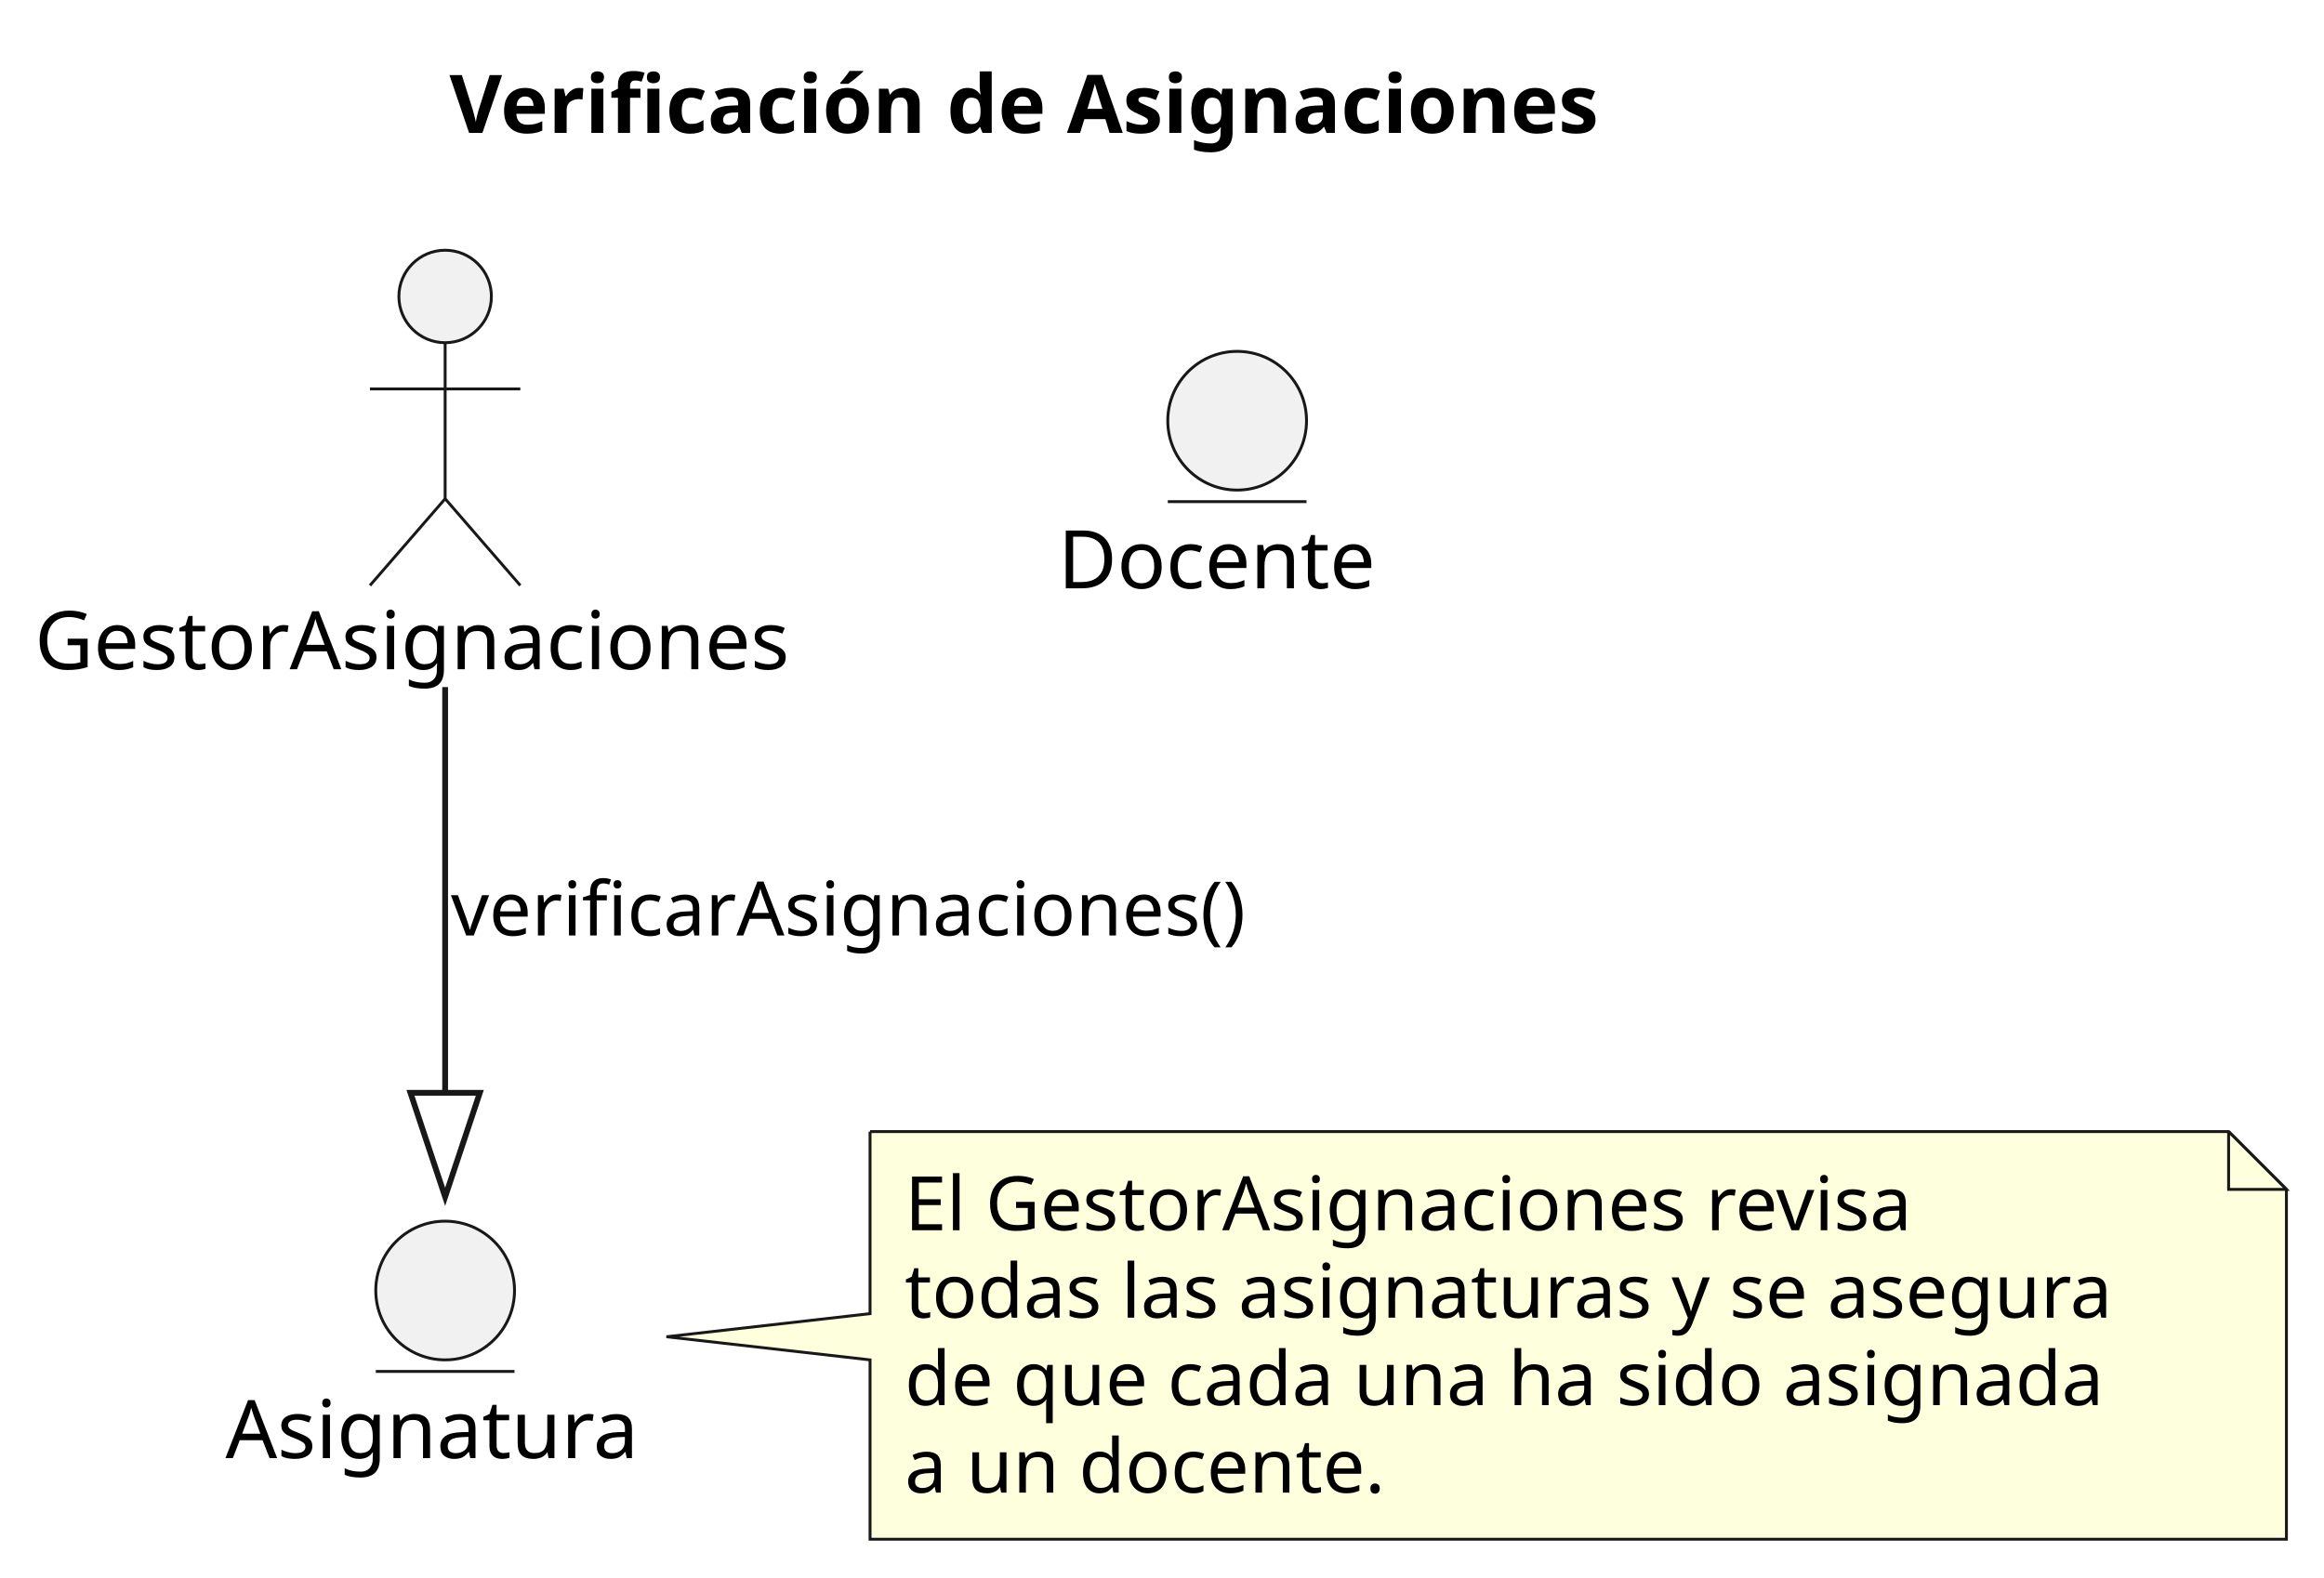
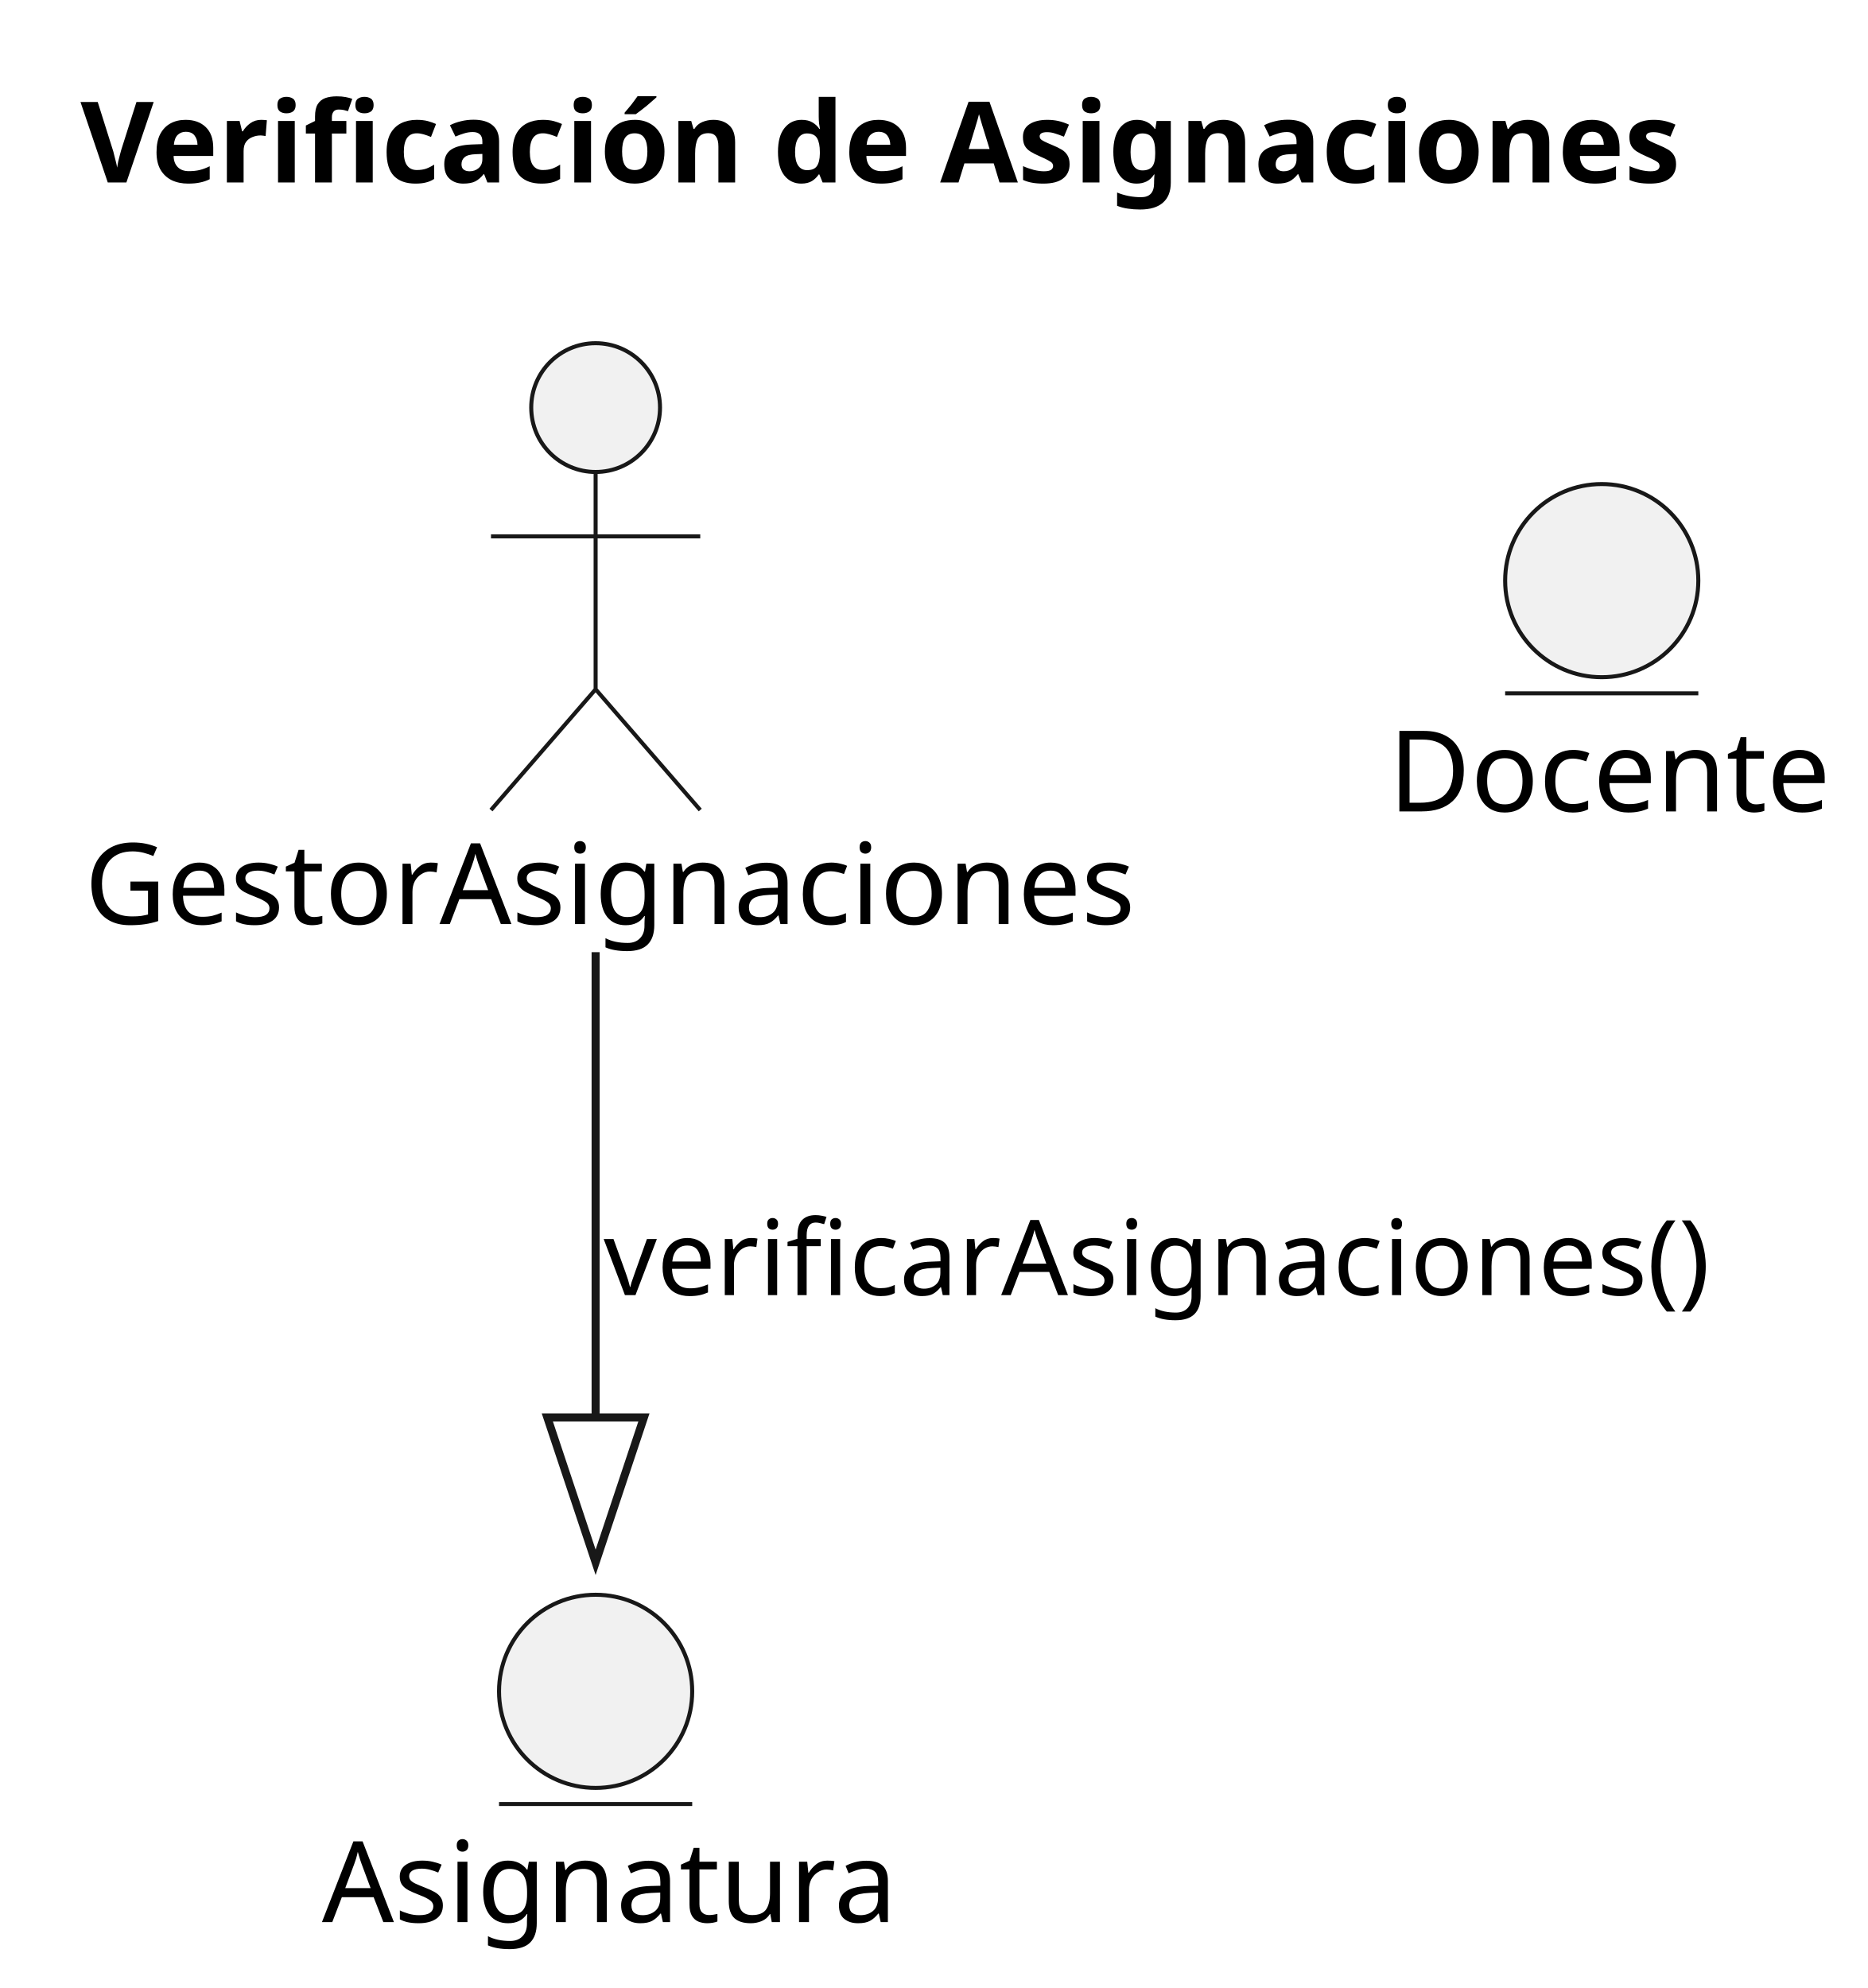
- <svg xmlns="http://www.w3.org/2000/svg" contentStyleType="text/css" height="273px" preserveAspectRatio="none" style="width:402px;height:273px;background:#FFFFFF;" version="1.1" viewBox="0 0 402 273" width="402px" zoomAndPan="magnify">
+ <svg xmlns="http://www.w3.org/2000/svg" contentStyleType="text/css" height="247px" preserveAspectRatio="none" style="width:232px;height:247px;background:#FFFFFF;" version="1.1" viewBox="0 0 232 247" width="232px" zoomAndPan="magnify">
  <defs />
  <g>
-     <text fill="#000000" font-family="sans-serif" font-size="14" font-weight="bold" lengthAdjust="spacing" textLength="233" x="77.75" y="22.995">Verificación de Asignaciones</text>
+     <text fill="#000000" font-family="sans-serif" font-size="14" font-weight="bold" lengthAdjust="spacing" textLength="203" x="10" y="22.674">Verificación de Asignaciones</text>
    <g id="elem_GestorAsignaciones">
-       <ellipse cx="77" cy="51.297" fill="#F1F1F1" rx="8" ry="8" style="stroke:#181818;stroke-width:0.5;" />
-       <path d="M77,59.297 L77,86.297 M64,67.297 L90,67.297 M77,86.297 L64,101.297 M77,86.297 L90,101.297 " fill="none" style="stroke:#181818;stroke-width:0.5;" />
-       <text fill="#000000" font-family="sans-serif" font-size="14" lengthAdjust="spacing" textLength="142" x="6" y="115.792">GestorAsignaciones</text>
+       <ellipse cx="74" cy="50.641" fill="#F1F1F1" rx="8" ry="8" style="stroke:#181818;stroke-width:0.5;" />
+       <path d="M74,58.641 L74,85.641 M61,66.641 L87,66.641 M74,85.641 L61,100.641 M74,85.641 L87,100.641 " fill="none" style="stroke:#181818;stroke-width:0.5;" />
+       <text fill="#000000" font-family="sans-serif" font-size="14" lengthAdjust="spacing" textLength="127" x="10.5" y="114.814">GestorAsignaciones</text>
    </g>
    <g id="elem_Asignatura">
-       <ellipse cx="77" cy="223.297" fill="#F1F1F1" rx="12" ry="12" style="stroke:#181818;stroke-width:0.5;" />
-       <line style="stroke:#181818;stroke-width:0.5;" x1="65" x2="89" y1="237.297" y2="237.297" />
-       <text fill="#000000" font-family="sans-serif" font-size="14" lengthAdjust="spacing" textLength="76" x="39" y="252.292">Asignatura</text>
+       <ellipse cx="74" cy="210.141" fill="#F1F1F1" rx="12" ry="12" style="stroke:#181818;stroke-width:0.5;" />
+       <line style="stroke:#181818;stroke-width:0.5;" x1="62" x2="86" y1="224.141" y2="224.141" />
+       <text fill="#000000" font-family="sans-serif" font-size="14" lengthAdjust="spacing" textLength="68" x="40" y="238.815">Asignatura</text>
    </g>
    <g id="elem_Docente">
-       <ellipse cx="214" cy="72.797" fill="#F1F1F1" rx="12" ry="12" style="stroke:#181818;stroke-width:0.5;" />
-       <line style="stroke:#181818;stroke-width:0.5;" x1="202" x2="226" y1="86.797" y2="86.797" />
-       <text fill="#000000" font-family="sans-serif" font-size="14" lengthAdjust="spacing" textLength="62" x="183" y="101.792">Docente</text>
-     </g>
-     <g id="elem_GMN6">
-       <path d="M150.5,195.797 L150.5,227.297 L115.281,231.297 L150.5,235.297 L150.5,266.328 A0,0 0 0 0 150.5,266.328 L395.5,266.328 A0,0 0 0 0 395.5,266.328 L395.5,205.797 L385.5,195.797 L150.5,195.797 A0,0 0 0 0 150.5,195.797 " fill="#FEFFDD" style="stroke:#181818;stroke-width:0.5;" />
-       <path d="M385.5,195.797 L385.5,205.797 L395.5,205.797 L385.5,195.797 " fill="#FEFFDD" style="stroke:#181818;stroke-width:0.5;" />
-       <text fill="#000000" font-family="sans-serif" font-size="13" lengthAdjust="spacing" textLength="185" x="156.5" y="212.864">El GestorAsignaciones revisa</text>
-       <text fill="#000000" font-family="sans-serif" font-size="13" lengthAdjust="spacing" textLength="224" x="156.5" y="227.997">todas las asignaturas y se asegura</text>
-       <text fill="#000000" font-family="sans-serif" font-size="13" lengthAdjust="spacing" textLength="219" x="156.5" y="243.129">de que cada una ha sido asignada</text>
-       <text fill="#000000" font-family="sans-serif" font-size="13" lengthAdjust="spacing" textLength="88" x="156.5" y="258.262">a un docente.</text>
+       <ellipse cx="199" cy="72.141" fill="#F1F1F1" rx="12" ry="12" style="stroke:#181818;stroke-width:0.5;" />
+       <line style="stroke:#181818;stroke-width:0.5;" x1="187" x2="211" y1="86.141" y2="86.141" />
+       <text fill="#000000" font-family="sans-serif" font-size="14" lengthAdjust="spacing" textLength="53" x="172.5" y="100.814">Docente</text>
    </g>
    <g id="link_GestorAsignaciones_Asignatura">
-       <path d="M77,118.887 C77,146.549 77,165.482 77,189.085 " fill="none" id="GestorAsignaciones-to-Asignatura" style="stroke:#181818;stroke-width:1.0;" />
-       <polygon fill="none" points="77,207.085,83,189.085,71,189.085,77,207.085" style="stroke:#181818;stroke-width:1.0;" />
-       <text fill="#000000" font-family="sans-serif" font-size="13" lengthAdjust="spacing" textLength="146" x="78" y="161.864">verificarAsignaciones()</text>
+       <path d="M74,118.301 C74,142.531 74,155.371 74,176.111 " fill="none" id="GestorAsignaciones-to-Asignatura" style="stroke:#181818;stroke-width:1.0;" />
+       <polygon fill="none" points="74,194.111,80,176.111,68,176.111,74,194.111" style="stroke:#181818;stroke-width:1.0;" />
+       <text fill="#000000" font-family="sans-serif" font-size="13" lengthAdjust="spacing" textLength="129" x="75" y="160.909">verificarAsignaciones()</text>
    </g>
  </g>
</svg>
